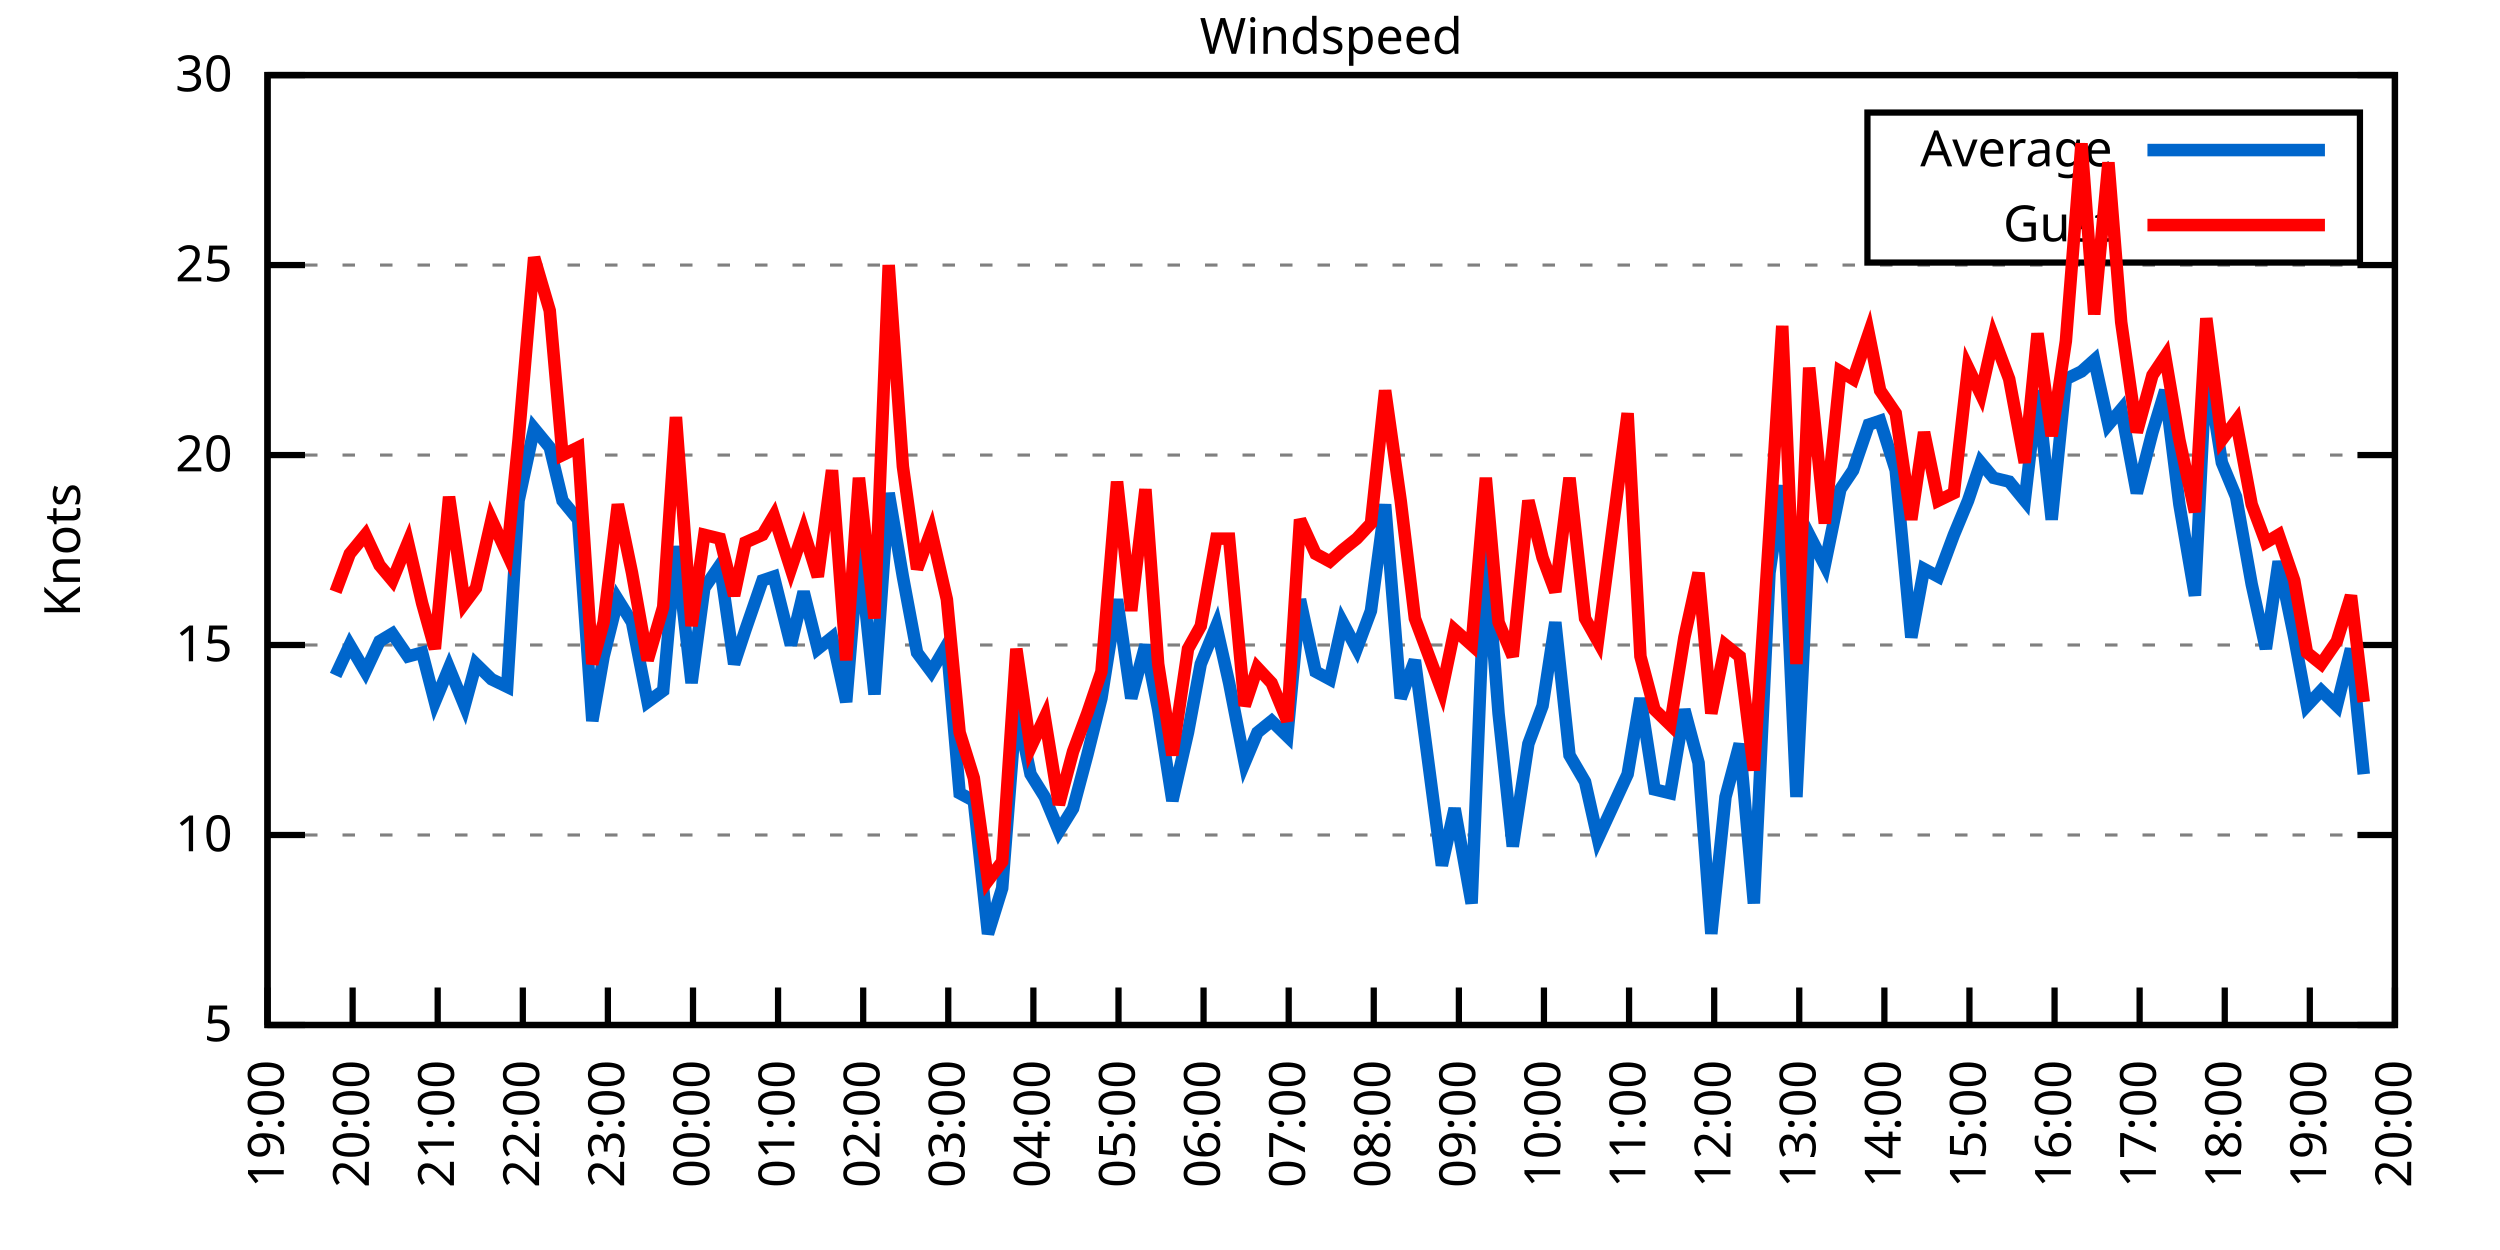
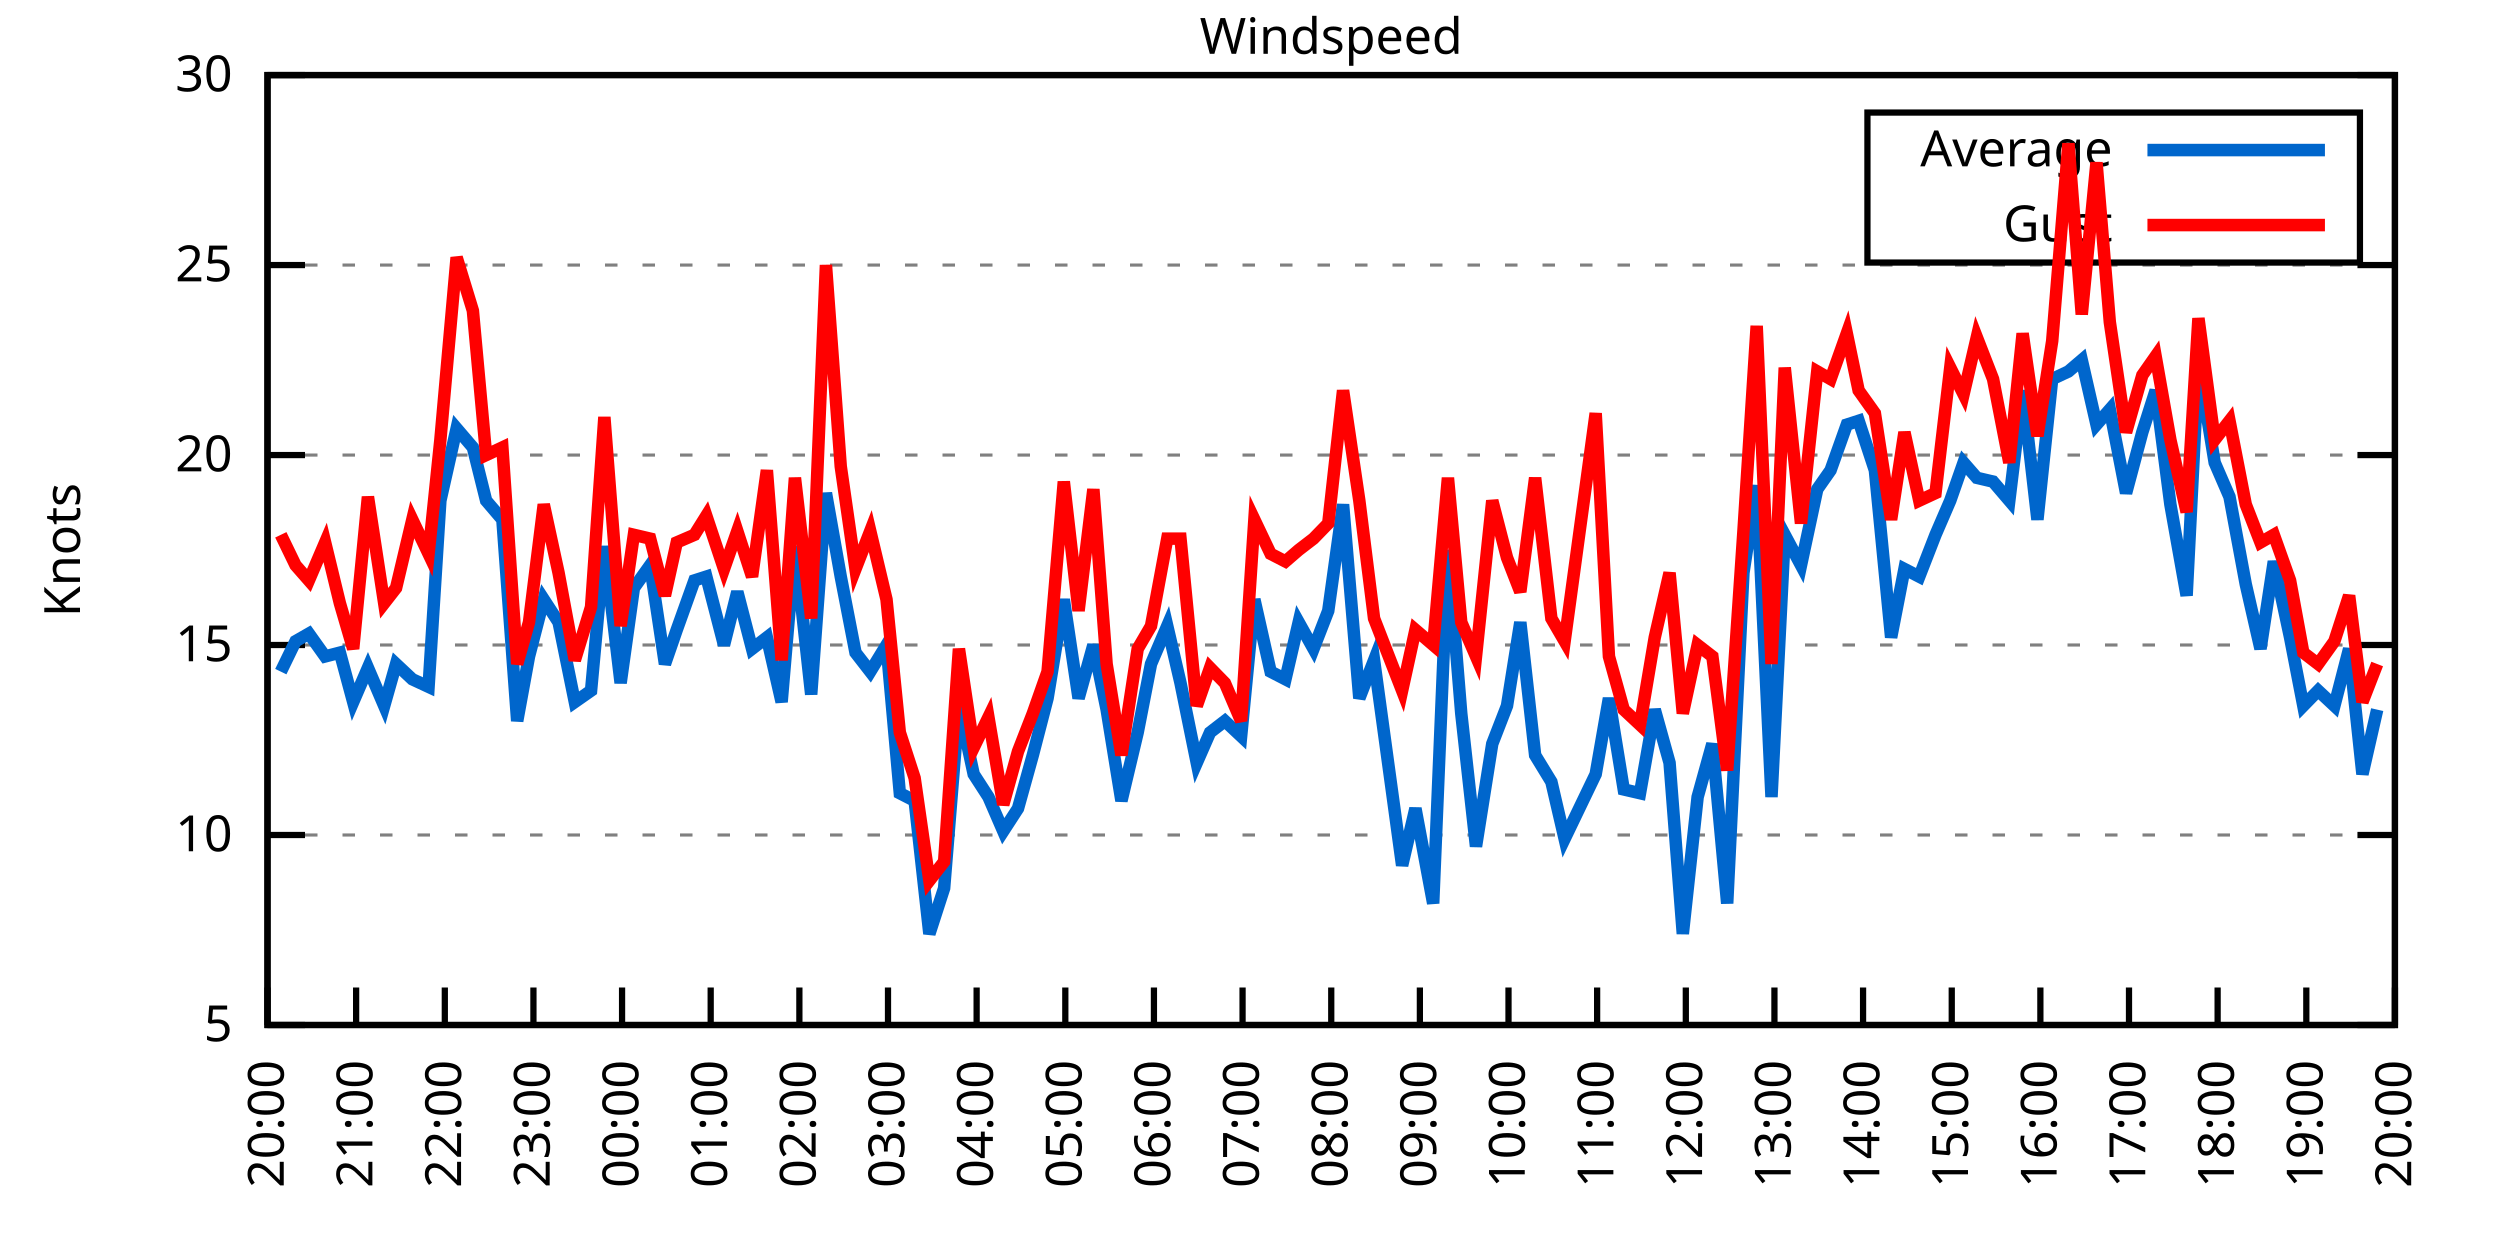
<svg xmlns="http://www.w3.org/2000/svg" xmlns:xlink="http://www.w3.org/1999/xlink" width="400" height="200" viewBox="0 0 400 200">
  <g id="gnuplot_canvas">
    <rect x="0" y="0" width="400" height="200" fill="none" />
    <defs>
      <circle id="gpDot" r="0.5" stroke-width="0.5" stroke="currentColor" />
      <path id="gpPt0" stroke-width="0.333" stroke="currentColor" d="M-1,0 h2 M0,-1 v2" />
      <path id="gpPt1" stroke-width="0.333" stroke="currentColor" d="M-1,-1 L1,1 M1,-1 L-1,1" />
      <path id="gpPt2" stroke-width="0.333" stroke="currentColor" d="M-1,0 L1,0 M0,-1 L0,1 M-1,-1 L1,1 M-1,1 L1,-1" />
      <rect id="gpPt3" stroke-width="0.333" stroke="currentColor" x="-1" y="-1" width="2" height="2" />
      <rect id="gpPt4" stroke-width="0.333" stroke="currentColor" fill="currentColor" x="-1" y="-1" width="2" height="2" />
      <circle id="gpPt5" stroke-width="0.333" stroke="currentColor" cx="0" cy="0" r="1" />
      <use xlink:href="#gpPt5" id="gpPt6" fill="currentColor" stroke="none" />
      <path id="gpPt7" stroke-width="0.333" stroke="currentColor" d="M0,-1.33 L-1.33,0.67 L1.33,0.67 z" />
      <use xlink:href="#gpPt7" id="gpPt8" fill="currentColor" stroke="none" />
      <use xlink:href="#gpPt7" id="gpPt9" stroke="currentColor" transform="rotate(180)" />
      <use xlink:href="#gpPt9" id="gpPt10" fill="currentColor" stroke="none" />
      <use xlink:href="#gpPt3" id="gpPt11" stroke="currentColor" transform="rotate(45)" />
      <use xlink:href="#gpPt11" id="gpPt12" fill="currentColor" stroke="none" />
      <path id="gpPt13" stroke-width="0.333" stroke="currentColor" d="M0,1.330 L1.265,0.411 L0.782,-1.067 L-0.782,-1.076 L-1.265,0.411 z" />
      <use xlink:href="#gpPt13" id="gpPt14" fill="currentColor" stroke="none" />
      <filter id="textbox" filterUnits="objectBoundingBox" x="0" y="0" height="1" width="1">
        <feFlood flood-color="white" flood-opacity="1" result="bgnd" />
        <feComposite in="SourceGraphic" in2="bgnd" operator="atop" />
      </filter>
      <filter id="greybox" filterUnits="objectBoundingBox" x="0" y="0" height="1" width="1">
        <feFlood flood-color="lightgrey" flood-opacity="1" result="grey" />
        <feComposite in="SourceGraphic" in2="grey" operator="atop" />
      </filter>
    </defs>
    <g fill="none" color="white" stroke="currentColor" stroke-width="1.00" stroke-linecap="butt" stroke-linejoin="miter">
</g>
    <g fill="none" color="black" stroke="currentColor" stroke-width="1.00" stroke-linecap="butt" stroke-linejoin="miter">
      <g stroke="none" shape-rendering="crispEdges">
        <polygon fill="rgb(255, 255, 255)" points="42.80,164.00 383.18,164.00 383.18,12.02 42.80,12.02 " />
      </g>
    </g>
    <g fill="none" color="black" stroke="currentColor" stroke-width="1.00" stroke-linecap="butt" stroke-linejoin="miter">
</g>
    <g fill="none" color="black" stroke="black" stroke-width="0.50" stroke-linecap="butt" stroke-linejoin="miter">
</g>
    <g fill="none" color="gray" stroke="currentColor" stroke-width="0.50" stroke-linecap="butt" stroke-linejoin="miter">
      <path stroke="gray" stroke-dasharray="2,4" class="gridline" d="M42.80,164.00 L383.19,164.00  " />
    </g>
    <g fill="none" color="gray" stroke="gray" stroke-width="1.00" stroke-linecap="butt" stroke-linejoin="miter">
</g>
    <g fill="none" color="black" stroke="currentColor" stroke-width="1.00" stroke-linecap="butt" stroke-linejoin="miter">
      <path stroke="black" d="M42.80,164.00 L48.80,164.00 M383.19,164.00 L377.19,164.00  " />
      <g transform="translate(37.20,166.60)" stroke="none" fill="black" font-family="Sans" font-size="8.00" text-anchor="end">
        <text>
          <tspan font-family="Sans"> 5</tspan>
        </text>
      </g>
    </g>
    <g fill="none" color="black" stroke="currentColor" stroke-width="1.00" stroke-linecap="butt" stroke-linejoin="miter">
</g>
    <g fill="none" color="black" stroke="black" stroke-width="0.50" stroke-linecap="butt" stroke-linejoin="miter">
</g>
    <g fill="none" color="gray" stroke="currentColor" stroke-width="0.50" stroke-linecap="butt" stroke-linejoin="miter">
      <path stroke="gray" stroke-dasharray="2,4" class="gridline" d="M42.80,133.60 L383.19,133.60  " />
    </g>
    <g fill="none" color="gray" stroke="gray" stroke-width="1.00" stroke-linecap="butt" stroke-linejoin="miter">
</g>
    <g fill="none" color="black" stroke="currentColor" stroke-width="1.00" stroke-linecap="butt" stroke-linejoin="miter">
      <path stroke="black" d="M42.80,133.60 L48.80,133.60 M383.19,133.60 L377.19,133.60  " />
      <g transform="translate(37.20,136.20)" stroke="none" fill="black" font-family="Sans" font-size="8.00" text-anchor="end">
        <text>
          <tspan font-family="Sans"> 10</tspan>
        </text>
      </g>
    </g>
    <g fill="none" color="black" stroke="currentColor" stroke-width="1.00" stroke-linecap="butt" stroke-linejoin="miter">
</g>
    <g fill="none" color="black" stroke="black" stroke-width="0.50" stroke-linecap="butt" stroke-linejoin="miter">
</g>
    <g fill="none" color="gray" stroke="currentColor" stroke-width="0.50" stroke-linecap="butt" stroke-linejoin="miter">
      <path stroke="gray" stroke-dasharray="2,4" class="gridline" d="M42.80,103.20 L383.19,103.20  " />
    </g>
    <g fill="none" color="gray" stroke="gray" stroke-width="1.00" stroke-linecap="butt" stroke-linejoin="miter">
</g>
    <g fill="none" color="black" stroke="currentColor" stroke-width="1.00" stroke-linecap="butt" stroke-linejoin="miter">
      <path stroke="black" d="M42.80,103.20 L48.80,103.20 M383.19,103.20 L377.19,103.20  " />
      <g transform="translate(37.20,105.80)" stroke="none" fill="black" font-family="Sans" font-size="8.00" text-anchor="end">
        <text>
          <tspan font-family="Sans"> 15</tspan>
        </text>
      </g>
    </g>
    <g fill="none" color="black" stroke="currentColor" stroke-width="1.00" stroke-linecap="butt" stroke-linejoin="miter">
</g>
    <g fill="none" color="black" stroke="black" stroke-width="0.50" stroke-linecap="butt" stroke-linejoin="miter">
</g>
    <g fill="none" color="gray" stroke="currentColor" stroke-width="0.50" stroke-linecap="butt" stroke-linejoin="miter">
      <path stroke="gray" stroke-dasharray="2,4" class="gridline" d="M42.80,72.81 L383.19,72.81  " />
    </g>
    <g fill="none" color="gray" stroke="gray" stroke-width="1.00" stroke-linecap="butt" stroke-linejoin="miter">
</g>
    <g fill="none" color="black" stroke="currentColor" stroke-width="1.00" stroke-linecap="butt" stroke-linejoin="miter">
      <path stroke="black" d="M42.80,72.81 L48.80,72.81 M383.19,72.81 L377.19,72.81  " />
      <g transform="translate(37.20,75.41)" stroke="none" fill="black" font-family="Sans" font-size="8.00" text-anchor="end">
        <text>
          <tspan font-family="Sans"> 20</tspan>
        </text>
      </g>
    </g>
    <g fill="none" color="black" stroke="currentColor" stroke-width="1.00" stroke-linecap="butt" stroke-linejoin="miter">
</g>
    <g fill="none" color="black" stroke="black" stroke-width="0.50" stroke-linecap="butt" stroke-linejoin="miter">
</g>
    <g fill="none" color="gray" stroke="currentColor" stroke-width="0.50" stroke-linecap="butt" stroke-linejoin="miter">
      <path stroke="gray" stroke-dasharray="2,4" class="gridline" d="M42.80,42.41 L383.19,42.41  " />
    </g>
    <g fill="none" color="gray" stroke="gray" stroke-width="1.00" stroke-linecap="butt" stroke-linejoin="miter">
</g>
    <g fill="none" color="black" stroke="currentColor" stroke-width="1.00" stroke-linecap="butt" stroke-linejoin="miter">
      <path stroke="black" d="M42.80,42.41 L48.80,42.41 M383.19,42.41 L377.19,42.41  " />
      <g transform="translate(37.20,45.01)" stroke="none" fill="black" font-family="Sans" font-size="8.00" text-anchor="end">
        <text>
          <tspan font-family="Sans"> 25</tspan>
        </text>
      </g>
    </g>
    <g fill="none" color="black" stroke="currentColor" stroke-width="1.00" stroke-linecap="butt" stroke-linejoin="miter">
</g>
    <g fill="none" color="black" stroke="black" stroke-width="0.50" stroke-linecap="butt" stroke-linejoin="miter">
</g>
    <g fill="none" color="gray" stroke="currentColor" stroke-width="0.50" stroke-linecap="butt" stroke-linejoin="miter">
      <path stroke="gray" stroke-dasharray="2,4" class="gridline" d="M42.80,12.01 L383.19,12.01  " />
    </g>
    <g fill="none" color="gray" stroke="gray" stroke-width="1.00" stroke-linecap="butt" stroke-linejoin="miter">
</g>
    <g fill="none" color="black" stroke="currentColor" stroke-width="1.00" stroke-linecap="butt" stroke-linejoin="miter">
      <path stroke="black" d="M42.80,12.01 L48.80,12.01 M383.19,12.01 L377.19,12.01  " />
      <g transform="translate(37.20,14.61)" stroke="none" fill="black" font-family="Sans" font-size="8.00" text-anchor="end">
        <text>
          <tspan font-family="Sans"> 30</tspan>
        </text>
      </g>
    </g>
    <g fill="none" color="black" stroke="currentColor" stroke-width="1.00" stroke-linecap="butt" stroke-linejoin="miter">
      <path stroke="black" d="M42.80,164.00 L42.80,158.00  " />
      <g transform="translate(45.40,169.60) rotate(270.00)" stroke="none" fill="black" font-family="Sans" font-size="8.00" text-anchor="end">
        <text>
-           <tspan font-family="Sans">19:00</tspan>
-         </text>
-       </g>
-     </g>
-     <g fill="none" color="black" stroke="currentColor" stroke-width="1.00" stroke-linecap="butt" stroke-linejoin="miter">
-       <path stroke="black" d="M56.42,164.00 L56.42,158.00  " />
-       <g transform="translate(59.02,169.60) rotate(270.00)" stroke="none" fill="black" font-family="Sans" font-size="8.00" text-anchor="end">
-         <text>
          <tspan font-family="Sans">20:00</tspan>
        </text>
      </g>
    </g>
    <g fill="none" color="black" stroke="currentColor" stroke-width="1.00" stroke-linecap="butt" stroke-linejoin="miter">
-       <path stroke="black" d="M70.03,164.00 L70.03,158.00  " />
-       <g transform="translate(72.63,169.60) rotate(270.00)" stroke="none" fill="black" font-family="Sans" font-size="8.00" text-anchor="end">
+       <path stroke="black" d="M56.98,164.00 L56.98,158.00  " />
+       <g transform="translate(59.58,169.60) rotate(270.00)" stroke="none" fill="black" font-family="Sans" font-size="8.00" text-anchor="end">
        <text>
          <tspan font-family="Sans">21:00</tspan>
        </text>
      </g>
    </g>
    <g fill="none" color="black" stroke="currentColor" stroke-width="1.00" stroke-linecap="butt" stroke-linejoin="miter">
-       <path stroke="black" d="M83.65,164.00 L83.65,158.00  " />
-       <g transform="translate(86.25,169.60) rotate(270.00)" stroke="none" fill="black" font-family="Sans" font-size="8.00" text-anchor="end">
+       <path stroke="black" d="M71.17,164.00 L71.17,158.00  " />
+       <g transform="translate(73.77,169.60) rotate(270.00)" stroke="none" fill="black" font-family="Sans" font-size="8.00" text-anchor="end">
        <text>
          <tspan font-family="Sans">22:00</tspan>
        </text>
      </g>
    </g>
    <g fill="none" color="black" stroke="currentColor" stroke-width="1.00" stroke-linecap="butt" stroke-linejoin="miter">
-       <path stroke="black" d="M97.26,164.00 L97.26,158.00  " />
-       <g transform="translate(99.86,169.60) rotate(270.00)" stroke="none" fill="black" font-family="Sans" font-size="8.00" text-anchor="end">
+       <path stroke="black" d="M85.35,164.00 L85.35,158.00  " />
+       <g transform="translate(87.95,169.60) rotate(270.00)" stroke="none" fill="black" font-family="Sans" font-size="8.00" text-anchor="end">
        <text>
          <tspan font-family="Sans">23:00</tspan>
        </text>
      </g>
    </g>
    <g fill="none" color="black" stroke="currentColor" stroke-width="1.00" stroke-linecap="butt" stroke-linejoin="miter">
-       <path stroke="black" d="M110.88,164.00 L110.88,158.00  " />
-       <g transform="translate(113.48,169.60) rotate(270.00)" stroke="none" fill="black" font-family="Sans" font-size="8.00" text-anchor="end">
+       <path stroke="black" d="M99.53,164.00 L99.53,158.00  " />
+       <g transform="translate(102.13,169.60) rotate(270.00)" stroke="none" fill="black" font-family="Sans" font-size="8.00" text-anchor="end">
        <text>
          <tspan font-family="Sans">00:00</tspan>
        </text>
      </g>
    </g>
    <g fill="none" color="black" stroke="currentColor" stroke-width="1.00" stroke-linecap="butt" stroke-linejoin="miter">
-       <path stroke="black" d="M124.49,164.00 L124.49,158.00  " />
-       <g transform="translate(127.09,169.60) rotate(270.00)" stroke="none" fill="black" font-family="Sans" font-size="8.00" text-anchor="end">
+       <path stroke="black" d="M113.71,164.00 L113.71,158.00  " />
+       <g transform="translate(116.31,169.60) rotate(270.00)" stroke="none" fill="black" font-family="Sans" font-size="8.00" text-anchor="end">
        <text>
          <tspan font-family="Sans">01:00</tspan>
        </text>
      </g>
    </g>
    <g fill="none" color="black" stroke="currentColor" stroke-width="1.00" stroke-linecap="butt" stroke-linejoin="miter">
-       <path stroke="black" d="M138.11,164.00 L138.11,158.00  " />
-       <g transform="translate(140.71,169.60) rotate(270.00)" stroke="none" fill="black" font-family="Sans" font-size="8.00" text-anchor="end">
+       <path stroke="black" d="M127.90,164.00 L127.90,158.00  " />
+       <g transform="translate(130.50,169.60) rotate(270.00)" stroke="none" fill="black" font-family="Sans" font-size="8.00" text-anchor="end">
        <text>
          <tspan font-family="Sans">02:00</tspan>
        </text>
      </g>
    </g>
    <g fill="none" color="black" stroke="currentColor" stroke-width="1.00" stroke-linecap="butt" stroke-linejoin="miter">
-       <path stroke="black" d="M151.72,164.00 L151.72,158.00  " />
-       <g transform="translate(154.32,169.60) rotate(270.00)" stroke="none" fill="black" font-family="Sans" font-size="8.00" text-anchor="end">
+       <path stroke="black" d="M142.08,164.00 L142.08,158.00  " />
+       <g transform="translate(144.68,169.60) rotate(270.00)" stroke="none" fill="black" font-family="Sans" font-size="8.00" text-anchor="end">
        <text>
          <tspan font-family="Sans">03:00</tspan>
        </text>
      </g>
    </g>
    <g fill="none" color="black" stroke="currentColor" stroke-width="1.00" stroke-linecap="butt" stroke-linejoin="miter">
-       <path stroke="black" d="M165.34,164.00 L165.34,158.00  " />
-       <g transform="translate(167.94,169.60) rotate(270.00)" stroke="none" fill="black" font-family="Sans" font-size="8.00" text-anchor="end">
+       <path stroke="black" d="M156.26,164.00 L156.26,158.00  " />
+       <g transform="translate(158.86,169.60) rotate(270.00)" stroke="none" fill="black" font-family="Sans" font-size="8.00" text-anchor="end">
        <text>
          <tspan font-family="Sans">04:00</tspan>
        </text>
      </g>
    </g>
    <g fill="none" color="black" stroke="currentColor" stroke-width="1.00" stroke-linecap="butt" stroke-linejoin="miter">
-       <path stroke="black" d="M178.96,164.00 L178.96,158.00  " />
-       <g transform="translate(181.56,169.60) rotate(270.00)" stroke="none" fill="black" font-family="Sans" font-size="8.00" text-anchor="end">
+       <path stroke="black" d="M170.45,164.00 L170.45,158.00  " />
+       <g transform="translate(173.05,169.60) rotate(270.00)" stroke="none" fill="black" font-family="Sans" font-size="8.00" text-anchor="end">
        <text>
          <tspan font-family="Sans">05:00</tspan>
        </text>
      </g>
    </g>
    <g fill="none" color="black" stroke="currentColor" stroke-width="1.00" stroke-linecap="butt" stroke-linejoin="miter">
-       <path stroke="black" d="M192.57,164.00 L192.57,158.00  " />
-       <g transform="translate(195.17,169.60) rotate(270.00)" stroke="none" fill="black" font-family="Sans" font-size="8.00" text-anchor="end">
+       <path stroke="black" d="M184.63,164.00 L184.63,158.00  " />
+       <g transform="translate(187.23,169.60) rotate(270.00)" stroke="none" fill="black" font-family="Sans" font-size="8.00" text-anchor="end">
        <text>
          <tspan font-family="Sans">06:00</tspan>
        </text>
      </g>
    </g>
    <g fill="none" color="black" stroke="currentColor" stroke-width="1.00" stroke-linecap="butt" stroke-linejoin="miter">
-       <path stroke="black" d="M206.19,164.00 L206.19,158.00  " />
-       <g transform="translate(208.79,169.60) rotate(270.00)" stroke="none" fill="black" font-family="Sans" font-size="8.00" text-anchor="end">
+       <path stroke="black" d="M198.81,164.00 L198.81,158.00  " />
+       <g transform="translate(201.41,169.60) rotate(270.00)" stroke="none" fill="black" font-family="Sans" font-size="8.00" text-anchor="end">
        <text>
          <tspan font-family="Sans">07:00</tspan>
        </text>
      </g>
    </g>
    <g fill="none" color="black" stroke="currentColor" stroke-width="1.00" stroke-linecap="butt" stroke-linejoin="miter">
-       <path stroke="black" d="M219.80,164.00 L219.80,158.00  " />
-       <g transform="translate(222.40,169.60) rotate(270.00)" stroke="none" fill="black" font-family="Sans" font-size="8.00" text-anchor="end">
+       <path stroke="black" d="M213.00,164.00 L213.00,158.00  " />
+       <g transform="translate(215.60,169.60) rotate(270.00)" stroke="none" fill="black" font-family="Sans" font-size="8.00" text-anchor="end">
        <text>
          <tspan font-family="Sans">08:00</tspan>
        </text>
      </g>
    </g>
    <g fill="none" color="black" stroke="currentColor" stroke-width="1.00" stroke-linecap="butt" stroke-linejoin="miter">
-       <path stroke="black" d="M233.42,164.00 L233.42,158.00  " />
-       <g transform="translate(236.02,169.60) rotate(270.00)" stroke="none" fill="black" font-family="Sans" font-size="8.00" text-anchor="end">
+       <path stroke="black" d="M227.18,164.00 L227.18,158.00  " />
+       <g transform="translate(229.78,169.60) rotate(270.00)" stroke="none" fill="black" font-family="Sans" font-size="8.00" text-anchor="end">
        <text>
          <tspan font-family="Sans">09:00</tspan>
        </text>
      </g>
    </g>
    <g fill="none" color="black" stroke="currentColor" stroke-width="1.00" stroke-linecap="butt" stroke-linejoin="miter">
-       <path stroke="black" d="M247.03,164.00 L247.03,158.00  " />
-       <g transform="translate(249.63,169.60) rotate(270.00)" stroke="none" fill="black" font-family="Sans" font-size="8.00" text-anchor="end">
+       <path stroke="black" d="M241.36,164.00 L241.36,158.00  " />
+       <g transform="translate(243.96,169.60) rotate(270.00)" stroke="none" fill="black" font-family="Sans" font-size="8.00" text-anchor="end">
        <text>
          <tspan font-family="Sans">10:00</tspan>
        </text>
      </g>
    </g>
    <g fill="none" color="black" stroke="currentColor" stroke-width="1.00" stroke-linecap="butt" stroke-linejoin="miter">
-       <path stroke="black" d="M260.65,164.00 L260.65,158.00  " />
-       <g transform="translate(263.25,169.60) rotate(270.00)" stroke="none" fill="black" font-family="Sans" font-size="8.00" text-anchor="end">
+       <path stroke="black" d="M255.54,164.00 L255.54,158.00  " />
+       <g transform="translate(258.14,169.60) rotate(270.00)" stroke="none" fill="black" font-family="Sans" font-size="8.00" text-anchor="end">
        <text>
          <tspan font-family="Sans">11:00</tspan>
        </text>
      </g>
    </g>
    <g fill="none" color="black" stroke="currentColor" stroke-width="1.00" stroke-linecap="butt" stroke-linejoin="miter">
-       <path stroke="black" d="M274.27,164.00 L274.27,158.00  " />
-       <g transform="translate(276.87,169.60) rotate(270.00)" stroke="none" fill="black" font-family="Sans" font-size="8.00" text-anchor="end">
+       <path stroke="black" d="M269.73,164.00 L269.73,158.00  " />
+       <g transform="translate(272.33,169.60) rotate(270.00)" stroke="none" fill="black" font-family="Sans" font-size="8.00" text-anchor="end">
        <text>
          <tspan font-family="Sans">12:00</tspan>
        </text>
      </g>
    </g>
    <g fill="none" color="black" stroke="currentColor" stroke-width="1.00" stroke-linecap="butt" stroke-linejoin="miter">
-       <path stroke="black" d="M287.88,164.00 L287.88,158.00  " />
-       <g transform="translate(290.48,169.60) rotate(270.00)" stroke="none" fill="black" font-family="Sans" font-size="8.00" text-anchor="end">
+       <path stroke="black" d="M283.91,164.00 L283.91,158.00  " />
+       <g transform="translate(286.51,169.60) rotate(270.00)" stroke="none" fill="black" font-family="Sans" font-size="8.00" text-anchor="end">
        <text>
          <tspan font-family="Sans">13:00</tspan>
        </text>
      </g>
    </g>
    <g fill="none" color="black" stroke="currentColor" stroke-width="1.00" stroke-linecap="butt" stroke-linejoin="miter">
-       <path stroke="black" d="M301.50,164.00 L301.50,158.00  " />
-       <g transform="translate(304.10,169.60) rotate(270.00)" stroke="none" fill="black" font-family="Sans" font-size="8.00" text-anchor="end">
+       <path stroke="black" d="M298.09,164.00 L298.09,158.00  " />
+       <g transform="translate(300.69,169.60) rotate(270.00)" stroke="none" fill="black" font-family="Sans" font-size="8.00" text-anchor="end">
        <text>
          <tspan font-family="Sans">14:00</tspan>
        </text>
      </g>
    </g>
    <g fill="none" color="black" stroke="currentColor" stroke-width="1.00" stroke-linecap="butt" stroke-linejoin="miter">
-       <path stroke="black" d="M315.11,164.00 L315.11,158.00  " />
-       <g transform="translate(317.71,169.60) rotate(270.00)" stroke="none" fill="black" font-family="Sans" font-size="8.00" text-anchor="end">
+       <path stroke="black" d="M312.28,164.00 L312.28,158.00  " />
+       <g transform="translate(314.88,169.60) rotate(270.00)" stroke="none" fill="black" font-family="Sans" font-size="8.00" text-anchor="end">
        <text>
          <tspan font-family="Sans">15:00</tspan>
        </text>
      </g>
    </g>
    <g fill="none" color="black" stroke="currentColor" stroke-width="1.00" stroke-linecap="butt" stroke-linejoin="miter">
-       <path stroke="black" d="M328.73,164.00 L328.73,158.00  " />
-       <g transform="translate(331.33,169.60) rotate(270.00)" stroke="none" fill="black" font-family="Sans" font-size="8.00" text-anchor="end">
+       <path stroke="black" d="M326.46,164.00 L326.46,158.00  " />
+       <g transform="translate(329.06,169.60) rotate(270.00)" stroke="none" fill="black" font-family="Sans" font-size="8.00" text-anchor="end">
        <text>
          <tspan font-family="Sans">16:00</tspan>
        </text>
      </g>
    </g>
    <g fill="none" color="black" stroke="currentColor" stroke-width="1.00" stroke-linecap="butt" stroke-linejoin="miter">
-       <path stroke="black" d="M342.34,164.00 L342.34,158.00  " />
-       <g transform="translate(344.94,169.60) rotate(270.00)" stroke="none" fill="black" font-family="Sans" font-size="8.00" text-anchor="end">
+       <path stroke="black" d="M340.64,164.00 L340.64,158.00  " />
+       <g transform="translate(343.24,169.60) rotate(270.00)" stroke="none" fill="black" font-family="Sans" font-size="8.00" text-anchor="end">
        <text>
          <tspan font-family="Sans">17:00</tspan>
        </text>
      </g>
    </g>
    <g fill="none" color="black" stroke="currentColor" stroke-width="1.00" stroke-linecap="butt" stroke-linejoin="miter">
-       <path stroke="black" d="M355.96,164.00 L355.96,158.00  " />
-       <g transform="translate(358.56,169.60) rotate(270.00)" stroke="none" fill="black" font-family="Sans" font-size="8.00" text-anchor="end">
+       <path stroke="black" d="M354.82,164.00 L354.82,158.00  " />
+       <g transform="translate(357.42,169.60) rotate(270.00)" stroke="none" fill="black" font-family="Sans" font-size="8.00" text-anchor="end">
        <text>
          <tspan font-family="Sans">18:00</tspan>
        </text>
      </g>
    </g>
    <g fill="none" color="black" stroke="currentColor" stroke-width="1.00" stroke-linecap="butt" stroke-linejoin="miter">
-       <path stroke="black" d="M369.57,164.00 L369.57,158.00  " />
-       <g transform="translate(372.17,169.60) rotate(270.00)" stroke="none" fill="black" font-family="Sans" font-size="8.00" text-anchor="end">
+       <path stroke="black" d="M369.01,164.00 L369.01,158.00  " />
+       <g transform="translate(371.61,169.60) rotate(270.00)" stroke="none" fill="black" font-family="Sans" font-size="8.00" text-anchor="end">
        <text>
          <tspan font-family="Sans">19:00</tspan>
        </text>
      </g>
    </g>
    <g fill="none" color="black" stroke="currentColor" stroke-width="1.00" stroke-linecap="butt" stroke-linejoin="miter">
      <path stroke="black" d="M383.19,164.00 L383.19,158.00  " />
      <g transform="translate(385.79,169.60) rotate(270.00)" stroke="none" fill="black" font-family="Sans" font-size="8.00" text-anchor="end">
        <text>
          <tspan font-family="Sans">20:00</tspan>
        </text>
      </g>
    </g>
    <g fill="none" color="black" stroke="currentColor" stroke-width="1.00" stroke-linecap="butt" stroke-linejoin="miter">
</g>
    <g fill="none" color="black" stroke="currentColor" stroke-width="1.00" stroke-linecap="butt" stroke-linejoin="miter">
      <path stroke="black" d="M42.80,12.01 L42.80,164.00 L383.19,164.00 L383.19,12.01 L42.80,12.01 Z  " />
    </g>
    <g fill="none" color="black" stroke="currentColor" stroke-width="1.00" stroke-linecap="butt" stroke-linejoin="miter">
</g>
    <g fill="none" color="black" stroke="currentColor" stroke-width="1.00" stroke-linecap="butt" stroke-linejoin="miter">
      <path stroke="black" d="M298.79,42.01 L298.79,18.01 L377.59,18.01 L377.59,42.01 L298.79,42.01 Z  " />
    </g>
    <g id="Windspeed_plot_1">
      <g fill="none" color="white" stroke="black" stroke-width="2.00" stroke-linecap="butt" stroke-linejoin="miter">
</g>
      <g fill="none" color="black" stroke="currentColor" stroke-width="2.00" stroke-linecap="butt" stroke-linejoin="miter">
        <g transform="translate(337.99,26.61)" stroke="none" fill="black" font-family="Sans" font-size="8.00" text-anchor="end">
          <text>
            <tspan font-family="Sans">Average</tspan>
          </text>
        </g>
      </g>
      <g fill="none" color="black" stroke="currentColor" stroke-width="2.00" stroke-linecap="butt" stroke-linejoin="miter">
-         <path stroke="rgb(  0, 102, 204)" d="M343.59,24.01 L371.99,24.01 M53.69,108.07 L55.96,103.20 L58.46,107.46 L60.73,102.60 L62.77,101.38 L65.27,105.03   L67.54,104.42 L69.58,112.32 L71.85,106.85 L74.34,112.93 L76.16,106.24 L78.65,108.68 L81.15,109.89 L82.97,80.10   L85.46,68.55 L87.96,71.59 L90.00,80.10 L92.50,83.14 L94.77,115.36 L96.58,105.03 L98.85,95.91 L101.12,99.56   L103.62,112.32 L106.11,110.50 L108.15,87.40 L110.65,109.28 L112.69,94.08 L115.19,90.44 L117.46,106.24 L119.27,100.77   L122.00,92.87 L123.81,92.26 L126.54,103.20 L128.58,94.69 L130.85,103.81 L133.12,101.99 L135.39,112.32 L137.43,87.40   L139.92,111.11 L142.19,78.89 L144.46,92.26 L146.73,104.42 L149.00,107.46 L151.50,103.20 L153.54,126.91 L155.81,128.13   L158.08,149.41 L160.35,142.11 L162.62,112.93 L164.89,123.87 L167.16,127.52 L169.43,132.99 L171.69,129.35 L173.96,120.83   L176.23,111.72 L178.73,95.91 L181.00,111.72 L183.27,103.20 L185.31,113.54 L187.58,128.13 L190.08,117.19 L192.12,106.24   L194.61,100.16 L196.66,109.28 L199.15,122.05 L201.19,117.19 L203.46,115.36 L205.96,117.80 L208.00,95.91 L210.50,107.46   L212.77,108.68 L214.81,99.56 L217.08,103.81 L219.35,97.73 L221.62,80.71 L224.11,111.72 L226.38,105.64 L230.70,138.47   L232.74,129.35 L235.46,144.55 L237.73,88.00 L239.77,114.15 L242.04,135.43 L244.54,119.01 L246.81,112.93 L248.85,99.56   L251.12,120.83 L253.61,125.09 L255.66,134.21 L260.42,123.87 L262.47,111.72 L264.73,126.31 L267.23,126.91 L269.50,113.54   L271.77,122.05 L273.81,149.41 L276.08,127.52 L278.35,119.01 L280.62,144.55 L283.12,91.65 L285.16,77.67 L287.43,127.52   L289.47,85.57 L291.97,90.44 L294.46,78.28 L296.50,75.24 L299.00,67.94 L300.82,67.33 L303.31,75.24 L305.81,101.99   L307.85,91.04 L310.12,92.26 L312.62,85.57 L314.89,80.10 L316.93,74.02 L318.97,76.45 L321.47,77.06 L323.96,80.10   L326.00,62.47 L328.27,83.14 L330.54,60.65 L333.04,59.43 L335.08,57.61 L337.35,67.94 L339.39,65.51 L341.89,78.89   L344.39,69.16 L346.43,62.47 L348.70,80.71 L351.19,95.30 L353.01,58.21 L355.50,74.02 L357.77,79.49 L360.27,93.48   L362.54,103.81 L364.58,89.83 L367.08,101.99 L369.12,112.93 L371.39,110.50 L373.89,112.93 L376.16,103.81 L378.20,123.87    " />
+         <path stroke="rgb(  0, 102, 204)" d="M343.59,24.01 L371.99,24.01 M44.93,107.46 L47.29,102.60 L49.42,101.38 L52.02,105.03 L54.38,104.42 L56.51,112.32   L58.87,106.85 L61.47,112.93 L63.37,106.24 L65.97,108.68 L68.57,109.89 L70.46,80.10 L73.06,68.55 L75.66,71.59   L77.78,80.10 L80.38,83.14 L82.75,115.36 L84.64,105.03 L87.00,95.91 L89.37,99.56 L91.97,112.32 L94.57,110.50   L96.70,87.40 L99.30,109.28 L101.42,94.08 L104.02,90.44 L106.39,106.24 L108.28,100.77 L111.11,92.87 L113.01,92.26   L115.84,103.20 L117.97,94.69 L120.33,103.81 L122.70,101.99 L125.06,112.32 L127.19,87.40 L129.79,111.11 L132.15,78.89   L134.52,92.26 L136.88,104.42 L139.24,107.46 L141.84,103.20 L143.97,126.91 L146.34,128.13 L148.70,149.41 L151.06,142.11   L153.43,112.93 L155.79,123.87 L158.15,127.52 L160.52,132.99 L162.88,129.35 L165.25,120.83 L167.61,111.72 L170.21,95.91   L172.57,111.72 L174.94,103.20 L177.06,113.54 L179.43,128.13 L182.03,117.19 L184.16,106.24 L186.76,100.16 L188.88,109.28   L191.48,122.05 L193.61,117.19 L195.98,115.36 L198.58,117.80 L200.70,95.91 L203.30,107.46 L205.67,108.68 L207.79,99.56   L210.16,103.81 L212.52,97.73 L214.89,80.71 L217.49,111.72 L219.85,105.64 L224.34,138.47 L226.47,129.35 L229.31,144.55   L231.67,88.00 L233.80,114.15 L236.16,135.43 L238.76,119.01 L241.12,112.93 L243.25,99.56 L245.62,120.83 L248.22,125.09   L250.34,134.21 L255.31,123.87 L257.43,111.72 L259.80,126.31 L262.40,126.91 L264.76,113.54 L267.13,122.05 L269.25,149.41   L271.62,127.52 L273.98,119.01 L276.35,144.55 L278.95,91.65 L281.07,77.67 L283.44,127.52 L285.56,85.57 L288.16,90.44   L290.76,78.28 L292.89,75.24 L295.49,67.94 L297.38,67.33 L299.98,75.24 L302.58,101.99 L304.71,91.04 L307.08,92.26   L309.68,85.57 L312.04,80.10 L314.17,74.02 L316.29,76.45 L318.89,77.06 L321.49,80.10 L323.62,62.47 L325.99,83.14   L328.35,60.65 L330.95,59.43 L333.08,57.61 L335.44,67.94 L337.57,65.51 L340.17,78.89 L342.77,69.16 L344.90,62.47   L347.26,80.71 L349.86,95.30 L351.75,58.21 L354.35,74.02 L356.72,79.49 L359.32,93.48 L361.68,103.81 L363.81,89.83   L366.41,101.99 L368.53,112.93 L370.90,110.50 L373.50,112.93 L375.86,103.81 L377.99,123.87 L380.35,113.54  " />
      </g>
    </g>
    <g id="Windspeed_plot_2">
      <g fill="none" color="black" stroke="currentColor" stroke-width="2.00" stroke-linecap="butt" stroke-linejoin="miter">
        <g transform="translate(337.99,38.61)" stroke="none" fill="black" font-family="Sans" font-size="8.00" text-anchor="end">
          <text>
            <tspan font-family="Sans">Gust</tspan>
          </text>
        </g>
      </g>
      <g fill="none" color="black" stroke="currentColor" stroke-width="2.00" stroke-linecap="butt" stroke-linejoin="miter">
-         <path stroke="rgb(255,   0,   0)" d="M343.59,36.01 L371.99,36.01 M53.69,94.69 L55.96,88.61 L58.46,85.57 L60.73,90.44 L62.77,92.87 L65.27,86.79   L67.54,96.52 L69.58,103.81 L71.85,79.49 L74.34,96.52 L76.16,94.08 L78.65,83.14 L81.15,88.61 L82.97,70.37   L85.46,41.19 L87.96,49.70 L90.00,72.81 L92.50,71.59 L94.77,106.24 L96.58,99.56 L98.85,80.71 L101.12,91.65   L103.62,105.64 L106.11,97.12 L108.15,66.73 L110.65,100.16 L112.69,85.57 L115.19,86.18 L117.46,95.30 L119.27,86.79   L122.00,85.57 L123.81,82.53 L126.54,91.04 L128.58,84.97 L130.85,92.26 L133.12,75.24 L135.39,105.64 L137.43,76.45   L139.92,98.95 L142.19,42.41 L144.46,74.63 L146.73,91.04 L149.00,84.97 L151.50,95.91 L153.54,117.19 L155.81,124.48   L158.08,140.90 L160.35,137.86 L162.62,103.81 L164.89,119.62 L167.16,114.76 L169.43,128.74 L171.69,120.23 L173.96,114.15   L176.23,107.46 L178.73,77.06 L181.00,97.73 L183.27,78.28 L185.31,106.24 L187.58,120.83 L190.08,103.81 L192.12,100.16   L194.61,86.18 L196.66,86.18 L199.15,112.93 L201.19,106.85 L203.46,109.28 L205.96,115.36 L208.00,83.14 L210.50,88.61   L212.77,89.83 L214.81,88.00 L217.08,86.18 L219.35,83.75 L221.62,62.47 L224.11,80.10 L226.38,98.95 L230.70,110.50   L232.74,100.77 L235.46,103.20 L237.73,76.45 L239.77,99.56 L242.04,105.03 L244.54,80.10 L246.81,89.22 L248.85,94.69   L251.12,76.45 L253.61,98.95 L255.66,102.60 L260.42,66.12 L262.47,105.03 L264.73,113.54 L267.23,115.97 L269.50,101.99   L271.77,91.65 L273.81,114.15 L276.08,103.20 L278.35,105.03 L280.62,123.27 L283.12,84.97 L285.16,52.14 L287.43,106.24   L289.47,58.82 L291.97,83.75 L294.46,59.43 L296.50,60.65 L299.00,53.35 L300.82,62.47 L303.31,66.12 L305.81,83.14   L307.85,69.16 L310.12,80.10 L312.62,78.89 L314.89,58.82 L316.93,63.08 L318.97,53.96 L321.47,60.65 L323.96,74.02   L326.00,53.35 L328.27,69.77 L330.54,54.57 L333.04,22.95 L335.08,50.31 L337.35,25.99 L339.39,51.53 L341.89,69.16   L344.39,60.04 L346.43,57.00 L348.70,70.37 L351.19,81.93 L353.01,50.92 L355.50,70.37 L357.77,67.33 L360.27,80.71   L362.54,86.79 L364.58,85.57 L367.08,92.87 L369.12,104.42 L371.39,106.24 L373.89,102.60 L376.16,95.30 L378.20,112.32    " />
+         <path stroke="rgb(255,   0,   0)" d="M343.59,36.01 L371.99,36.01 M44.93,85.57 L47.29,90.44 L49.42,92.87 L52.02,86.79 L54.38,96.52 L56.51,103.81   L58.87,79.49 L61.47,96.52 L63.37,94.08 L65.97,83.14 L68.57,88.61 L70.46,70.37 L73.06,41.19 L75.66,49.70   L77.78,72.81 L80.38,71.59 L82.75,106.24 L84.64,99.56 L87.00,80.71 L89.37,91.65 L91.97,105.64 L94.57,97.12   L96.70,66.73 L99.30,100.16 L101.42,85.57 L104.02,86.18 L106.39,95.30 L108.28,86.79 L111.11,85.57 L113.01,82.53   L115.84,91.04 L117.97,84.97 L120.33,92.26 L122.70,75.24 L125.06,105.64 L127.19,76.45 L129.79,98.95 L132.15,42.41   L134.52,74.63 L136.88,91.04 L139.24,84.97 L141.84,95.91 L143.97,117.19 L146.34,124.48 L148.70,140.90 L151.06,137.86   L153.43,103.81 L155.79,119.62 L158.15,114.76 L160.52,128.74 L162.88,120.23 L165.25,114.15 L167.61,107.46 L170.21,77.06   L172.57,97.73 L174.94,78.28 L177.06,106.24 L179.43,120.83 L182.03,103.81 L184.16,100.16 L186.76,86.18 L188.88,86.18   L191.48,112.93 L193.61,106.85 L195.98,109.28 L198.58,115.36 L200.70,83.14 L203.30,88.61 L205.67,89.83 L207.79,88.00   L210.16,86.18 L212.52,83.75 L214.89,62.47 L217.49,80.10 L219.85,98.95 L224.34,110.50 L226.47,100.77 L229.31,103.20   L231.67,76.45 L233.80,99.56 L236.16,105.03 L238.76,80.10 L241.12,89.22 L243.25,94.69 L245.62,76.45 L248.22,98.95   L250.34,102.60 L255.31,66.12 L257.43,105.03 L259.80,113.54 L262.40,115.97 L264.76,101.99 L267.13,91.65 L269.25,114.15   L271.62,103.20 L273.98,105.03 L276.35,123.27 L278.95,84.97 L281.07,52.14 L283.44,106.24 L285.56,58.82 L288.16,83.75   L290.76,59.43 L292.89,60.65 L295.49,53.35 L297.38,62.47 L299.98,66.12 L302.58,83.14 L304.71,69.16 L307.08,80.10   L309.68,78.89 L312.04,58.82 L314.17,63.08 L316.29,53.96 L318.89,60.65 L321.49,74.02 L323.62,53.35 L325.99,69.77   L328.35,54.57 L330.95,22.95 L333.08,50.31 L335.44,25.99 L337.57,51.53 L340.17,69.16 L342.77,60.04 L344.90,57.00   L347.26,70.37 L349.86,81.93 L351.75,50.92 L354.35,70.37 L356.72,67.33 L359.32,80.71 L361.68,86.79 L363.81,85.57   L366.41,92.87 L368.53,104.42 L370.90,106.24 L373.50,102.60 L375.86,95.30 L377.99,112.32 L380.35,106.24  " />
      </g>
    </g>
    <g fill="none" color="black" stroke="currentColor" stroke-width="2.00" stroke-linecap="butt" stroke-linejoin="miter">
</g>
    <g fill="none" color="black" stroke="black" stroke-width="1.00" stroke-linecap="butt" stroke-linejoin="miter">
</g>
    <g fill="none" color="black" stroke="currentColor" stroke-width="1.00" stroke-linecap="butt" stroke-linejoin="miter">
      <path stroke="black" d="M42.80,12.01 L42.80,164.00 L383.19,164.00 L383.19,12.01 L42.80,12.01 Z  " />
      <g transform="translate(12.80,88.01) rotate(270.00)" stroke="none" fill="black" font-family="Sans" font-size="8.00" text-anchor="middle">
        <text>
          <tspan font-family="Sans">Knots</tspan>
        </text>
      </g>
    </g>
    <g fill="none" color="black" stroke="currentColor" stroke-width="1.00" stroke-linecap="butt" stroke-linejoin="miter">
</g>
    <g fill="none" color="black" stroke="currentColor" stroke-width="1.00" stroke-linecap="butt" stroke-linejoin="miter">
      <g transform="translate(212.99,8.61)" stroke="none" fill="black" font-family="Sans" font-size="8.00" text-anchor="middle">
        <text>
          <tspan font-family="Sans">Windspeed</tspan>
        </text>
      </g>
    </g>
    <g fill="none" color="black" stroke="currentColor" stroke-width="1.00" stroke-linecap="butt" stroke-linejoin="miter">
</g>
  </g>
</svg>
